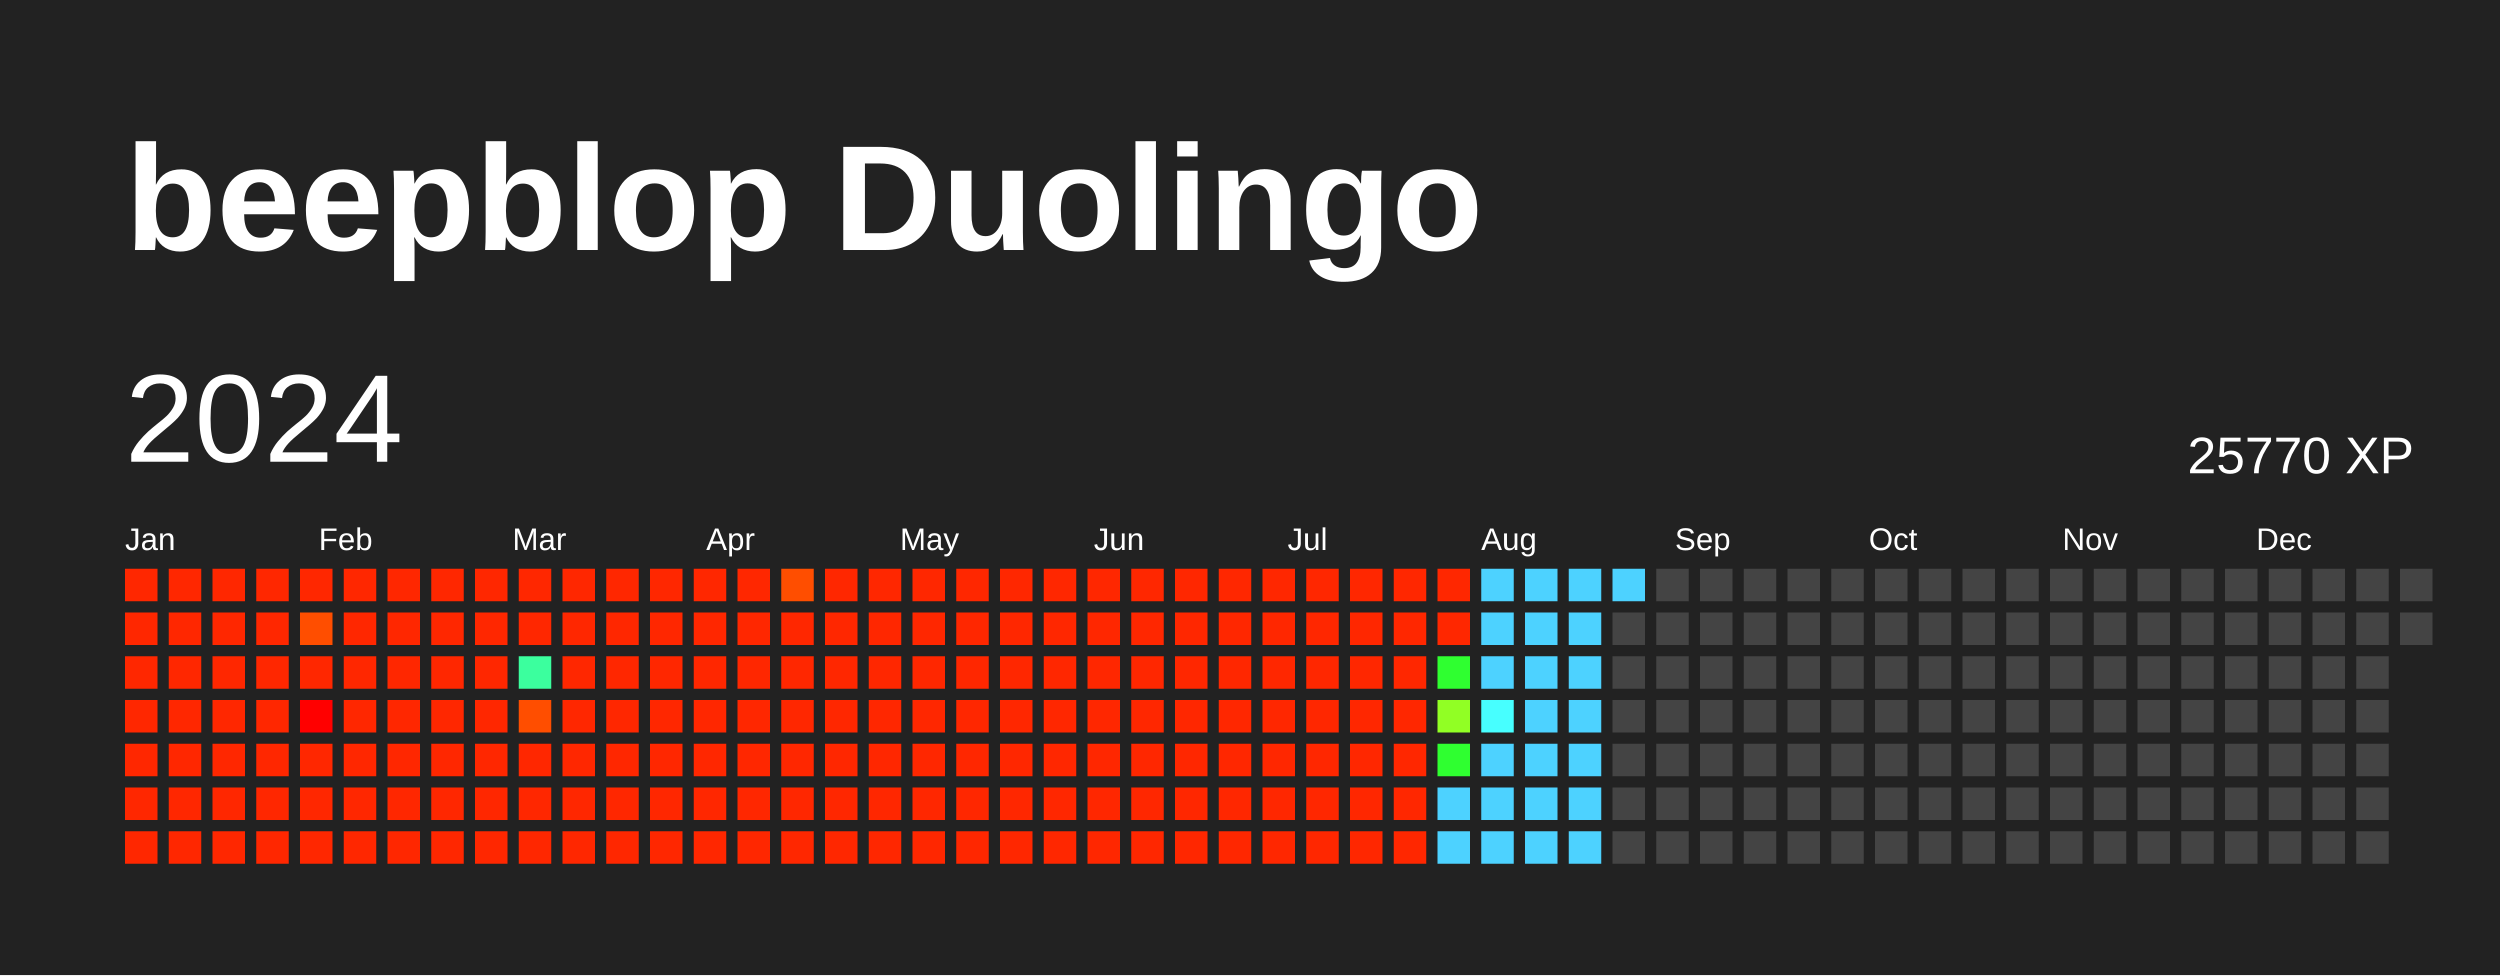
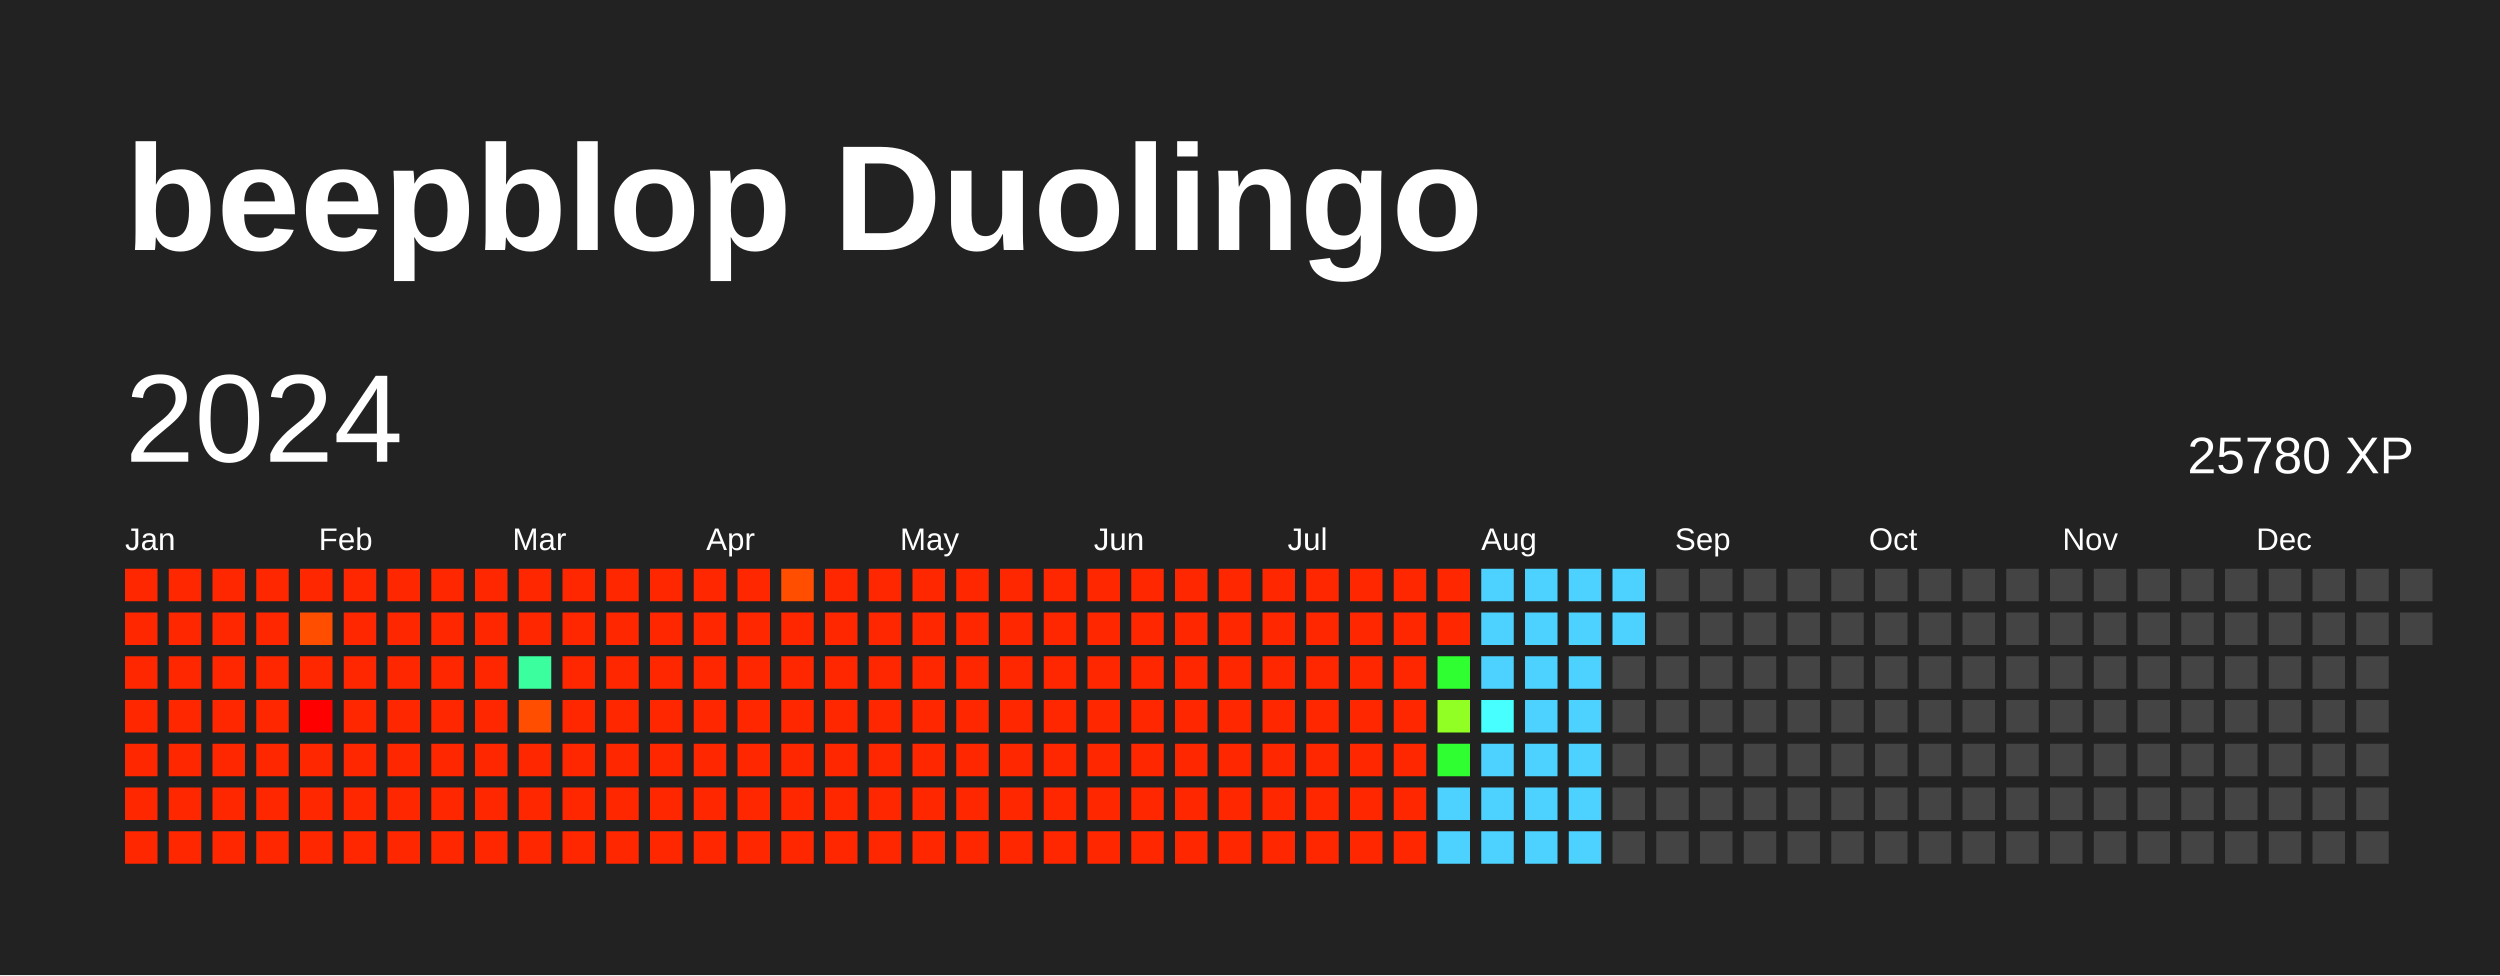
<svg xmlns="http://www.w3.org/2000/svg" baseProfile="full" height="78mm" version="1.1" viewBox="0,0,200,78" width="200mm">
  <defs />
  <rect fill="#222222" height="78" width="200" x="0" y="0" />
  <text fill="#FFFFFF" style="font-size:12px; font-family:Arial; font-weight:bold;" x="10" y="20">beepblop Duolingo</text>
  <text dominant-baseline="hanging" fill="#FFFFFF" style="font-size:10.0px; font-family:Arial;" x="10" y="30">2024</text>
-   <text dominant-baseline="hanging" fill="#FFFFFF" style="font-size:4.125px; font-family:Arial;" x="175" y="35">25770 XP</text>
+   <text dominant-baseline="hanging" fill="#FFFFFF" style="font-size:4.125px; font-family:Arial;" x="175" y="35">25780 XP</text>
  <text fill="#FFFFFF" style="font-size:2.5px; font-family:Arial" x="10.0" y="44">Jan</text>
  <text fill="#FFFFFF" style="font-size:2.5px; font-family:Arial" x="25.5" y="44">Feb</text>
  <text fill="#FFFFFF" style="font-size:2.5px; font-family:Arial" x="41.0" y="44">Mar</text>
  <text fill="#FFFFFF" style="font-size:2.5px; font-family:Arial" x="56.5" y="44">Apr</text>
  <text fill="#FFFFFF" style="font-size:2.5px; font-family:Arial" x="72.0" y="44">May</text>
  <text fill="#FFFFFF" style="font-size:2.5px; font-family:Arial" x="87.5" y="44">Jun</text>
  <text fill="#FFFFFF" style="font-size:2.5px; font-family:Arial" x="103.0" y="44">Jul</text>
  <text fill="#FFFFFF" style="font-size:2.5px; font-family:Arial" x="118.5" y="44">Aug</text>
  <text fill="#FFFFFF" style="font-size:2.5px; font-family:Arial" x="134.0" y="44">Sep</text>
  <text fill="#FFFFFF" style="font-size:2.5px; font-family:Arial" x="149.5" y="44">Oct</text>
  <text fill="#FFFFFF" style="font-size:2.5px; font-family:Arial" x="165.0" y="44">Nov</text>
  <text fill="#FFFFFF" style="font-size:2.5px; font-family:Arial" x="180.5" y="44">Dec</text>
  <rect fill="#ff2700" height="2.6" width="2.6" x="10.0" y="45.5" />
  <rect fill="#ff2700" height="2.6" width="2.6" x="10.0" y="49.0" />
  <rect fill="#ff2700" height="2.6" width="2.6" x="10.0" y="52.5" />
  <rect fill="#ff2700" height="2.6" width="2.6" x="10.0" y="56.0" />
  <rect fill="#ff2700" height="2.6" width="2.6" x="10.0" y="59.5" />
  <rect fill="#ff2700" height="2.6" width="2.6" x="10.0" y="63.0" />
  <rect fill="#ff2700" height="2.6" width="2.6" x="10.0" y="66.5" />
  <rect fill="#ff2700" height="2.6" width="2.6" x="13.5" y="45.5" />
  <rect fill="#ff2700" height="2.6" width="2.6" x="13.5" y="49.0" />
  <rect fill="#ff2700" height="2.6" width="2.6" x="13.5" y="52.5" />
  <rect fill="#ff2700" height="2.6" width="2.6" x="13.5" y="56.0" />
  <rect fill="#ff2700" height="2.6" width="2.6" x="13.5" y="59.5" />
  <rect fill="#ff2700" height="2.6" width="2.6" x="13.5" y="63.0" />
  <rect fill="#ff2700" height="2.6" width="2.6" x="13.5" y="66.5" />
  <rect fill="#ff2700" height="2.6" width="2.6" x="17.0" y="45.5" />
  <rect fill="#ff2700" height="2.6" width="2.6" x="17.0" y="49.0" />
  <rect fill="#ff2700" height="2.6" width="2.6" x="17.0" y="52.5" />
  <rect fill="#ff2700" height="2.6" width="2.6" x="17.0" y="56.0" />
  <rect fill="#ff2700" height="2.6" width="2.6" x="17.0" y="59.5" />
  <rect fill="#ff2700" height="2.6" width="2.6" x="17.0" y="63.0" />
  <rect fill="#ff2700" height="2.6" width="2.6" x="17.0" y="66.5" />
  <rect fill="#ff2700" height="2.6" width="2.6" x="20.5" y="45.5" />
  <rect fill="#ff2700" height="2.6" width="2.6" x="20.5" y="49.0" />
  <rect fill="#ff2700" height="2.6" width="2.6" x="20.5" y="52.5" />
  <rect fill="#ff2700" height="2.6" width="2.6" x="20.5" y="56.0" />
  <rect fill="#ff2700" height="2.6" width="2.6" x="20.5" y="59.5" />
  <rect fill="#ff2700" height="2.6" width="2.6" x="20.5" y="63.0" />
  <rect fill="#ff2700" height="2.6" width="2.6" x="20.5" y="66.5" />
  <rect fill="#ff2700" height="2.6" width="2.6" x="24.0" y="45.5" />
  <rect fill="#ff4e00" height="2.6" width="2.6" x="24.0" y="49.0" />
  <rect fill="#ff2700" height="2.6" width="2.6" x="24.0" y="52.5" />
  <rect fill="red" height="2.6" width="2.6" x="24.0" y="56.0" />
  <rect fill="#ff2700" height="2.6" width="2.6" x="24.0" y="59.5" />
  <rect fill="#ff2700" height="2.6" width="2.6" x="24.0" y="63.0" />
  <rect fill="#ff2700" height="2.6" width="2.6" x="24.0" y="66.5" />
  <rect fill="#ff2700" height="2.6" width="2.6" x="27.5" y="45.5" />
  <rect fill="#ff2700" height="2.6" width="2.6" x="27.5" y="49.0" />
  <rect fill="#ff2700" height="2.6" width="2.6" x="27.5" y="52.5" />
  <rect fill="#ff2700" height="2.6" width="2.6" x="27.5" y="56.0" />
  <rect fill="#ff2700" height="2.6" width="2.6" x="27.5" y="59.5" />
  <rect fill="#ff2700" height="2.6" width="2.6" x="27.5" y="63.0" />
  <rect fill="#ff2700" height="2.6" width="2.6" x="27.5" y="66.5" />
  <rect fill="#ff2700" height="2.6" width="2.6" x="31.0" y="45.5" />
  <rect fill="#ff2700" height="2.6" width="2.6" x="31.0" y="49.0" />
  <rect fill="#ff2700" height="2.6" width="2.6" x="31.0" y="52.5" />
  <rect fill="#ff2700" height="2.6" width="2.6" x="31.0" y="56.0" />
  <rect fill="#ff2700" height="2.6" width="2.6" x="31.0" y="59.5" />
  <rect fill="#ff2700" height="2.6" width="2.6" x="31.0" y="63.0" />
  <rect fill="#ff2700" height="2.6" width="2.6" x="31.0" y="66.5" />
  <rect fill="#ff2700" height="2.6" width="2.6" x="34.5" y="45.5" />
  <rect fill="#ff2700" height="2.6" width="2.6" x="34.5" y="49.0" />
  <rect fill="#ff2700" height="2.6" width="2.6" x="34.5" y="52.5" />
  <rect fill="#ff2700" height="2.6" width="2.6" x="34.5" y="56.0" />
  <rect fill="#ff2700" height="2.6" width="2.6" x="34.5" y="59.5" />
  <rect fill="#ff2700" height="2.6" width="2.6" x="34.5" y="63.0" />
  <rect fill="#ff2700" height="2.6" width="2.6" x="34.5" y="66.5" />
  <rect fill="#ff2700" height="2.6" width="2.6" x="38.0" y="45.5" />
  <rect fill="#ff2700" height="2.6" width="2.6" x="38.0" y="49.0" />
  <rect fill="#ff2700" height="2.6" width="2.6" x="38.0" y="52.5" />
  <rect fill="#ff2700" height="2.6" width="2.6" x="38.0" y="56.0" />
  <rect fill="#ff2700" height="2.6" width="2.6" x="38.0" y="59.5" />
  <rect fill="#ff2700" height="2.6" width="2.6" x="38.0" y="63.0" />
  <rect fill="#ff2700" height="2.6" width="2.6" x="38.0" y="66.5" />
  <rect fill="#ff2700" height="2.6" width="2.6" x="41.5" y="45.5" />
  <rect fill="#ff2700" height="2.6" width="2.6" x="41.5" y="49.0" />
  <rect fill="#3bff9e" height="2.6" width="2.6" x="41.5" y="52.5" />
  <rect fill="#ff4e00" height="2.6" width="2.6" x="41.5" y="56.0" />
  <rect fill="#ff2700" height="2.6" width="2.6" x="41.5" y="59.5" />
  <rect fill="#ff2700" height="2.6" width="2.6" x="41.5" y="63.0" />
  <rect fill="#ff2700" height="2.6" width="2.6" x="41.5" y="66.5" />
  <rect fill="#ff2700" height="2.6" width="2.6" x="45.0" y="45.5" />
  <rect fill="#ff2700" height="2.6" width="2.6" x="45.0" y="49.0" />
  <rect fill="#ff2700" height="2.6" width="2.6" x="45.0" y="52.5" />
  <rect fill="#ff2700" height="2.6" width="2.6" x="45.0" y="56.0" />
  <rect fill="#ff2700" height="2.6" width="2.6" x="45.0" y="59.5" />
  <rect fill="#ff2700" height="2.6" width="2.6" x="45.0" y="63.0" />
  <rect fill="#ff2700" height="2.6" width="2.6" x="45.0" y="66.5" />
  <rect fill="#ff2700" height="2.6" width="2.6" x="48.5" y="45.5" />
  <rect fill="#ff2700" height="2.6" width="2.6" x="48.5" y="49.0" />
  <rect fill="#ff2700" height="2.6" width="2.6" x="48.5" y="52.5" />
  <rect fill="#ff2700" height="2.6" width="2.6" x="48.5" y="56.0" />
  <rect fill="#ff2700" height="2.6" width="2.6" x="48.5" y="59.5" />
  <rect fill="#ff2700" height="2.6" width="2.6" x="48.5" y="63.0" />
  <rect fill="#ff2700" height="2.6" width="2.6" x="48.5" y="66.5" />
  <rect fill="#ff2700" height="2.6" width="2.6" x="52.0" y="45.5" />
  <rect fill="#ff2700" height="2.6" width="2.6" x="52.0" y="49.0" />
  <rect fill="#ff2700" height="2.6" width="2.6" x="52.0" y="52.5" />
  <rect fill="#ff2700" height="2.6" width="2.6" x="52.0" y="56.0" />
  <rect fill="#ff2700" height="2.6" width="2.6" x="52.0" y="59.5" />
  <rect fill="#ff2700" height="2.6" width="2.6" x="52.0" y="63.0" />
  <rect fill="#ff2700" height="2.6" width="2.6" x="52.0" y="66.5" />
  <rect fill="#ff2700" height="2.6" width="2.6" x="55.5" y="45.5" />
  <rect fill="#ff2700" height="2.6" width="2.6" x="55.5" y="49.0" />
  <rect fill="#ff2700" height="2.6" width="2.6" x="55.5" y="52.5" />
  <rect fill="#ff2700" height="2.6" width="2.6" x="55.5" y="56.0" />
  <rect fill="#ff2700" height="2.6" width="2.6" x="55.5" y="59.5" />
  <rect fill="#ff2700" height="2.6" width="2.6" x="55.5" y="63.0" />
  <rect fill="#ff2700" height="2.6" width="2.6" x="55.5" y="66.5" />
  <rect fill="#ff2700" height="2.6" width="2.6" x="59.0" y="45.5" />
  <rect fill="#ff2700" height="2.6" width="2.6" x="59.0" y="49.0" />
  <rect fill="#ff2700" height="2.6" width="2.6" x="59.0" y="52.5" />
  <rect fill="#ff2700" height="2.6" width="2.6" x="59.0" y="56.0" />
  <rect fill="#ff2700" height="2.6" width="2.6" x="59.0" y="59.5" />
  <rect fill="#ff2700" height="2.6" width="2.6" x="59.0" y="63.0" />
  <rect fill="#ff2700" height="2.6" width="2.6" x="59.0" y="66.5" />
  <rect fill="#ff4e00" height="2.6" width="2.6" x="62.5" y="45.5" />
  <rect fill="#ff2700" height="2.6" width="2.6" x="62.5" y="49.0" />
  <rect fill="#ff2700" height="2.6" width="2.6" x="62.5" y="52.5" />
  <rect fill="#ff2700" height="2.6" width="2.6" x="62.5" y="56.0" />
  <rect fill="#ff2700" height="2.6" width="2.6" x="62.5" y="59.5" />
  <rect fill="#ff2700" height="2.6" width="2.6" x="62.5" y="63.0" />
  <rect fill="#ff2700" height="2.6" width="2.6" x="62.5" y="66.5" />
  <rect fill="#ff2700" height="2.6" width="2.6" x="66.0" y="45.5" />
  <rect fill="#ff2700" height="2.6" width="2.6" x="66.0" y="49.0" />
  <rect fill="#ff2700" height="2.6" width="2.6" x="66.0" y="52.5" />
  <rect fill="#ff2700" height="2.6" width="2.6" x="66.0" y="56.0" />
  <rect fill="#ff2700" height="2.6" width="2.6" x="66.0" y="59.5" />
  <rect fill="#ff2700" height="2.6" width="2.6" x="66.0" y="63.0" />
  <rect fill="#ff2700" height="2.6" width="2.6" x="66.0" y="66.5" />
  <rect fill="#ff2700" height="2.6" width="2.6" x="69.5" y="45.5" />
  <rect fill="#ff2700" height="2.6" width="2.6" x="69.5" y="49.0" />
  <rect fill="#ff2700" height="2.6" width="2.6" x="69.5" y="52.5" />
  <rect fill="#ff2700" height="2.6" width="2.6" x="69.5" y="56.0" />
  <rect fill="#ff2700" height="2.6" width="2.6" x="69.5" y="59.5" />
  <rect fill="#ff2700" height="2.6" width="2.6" x="69.5" y="63.0" />
  <rect fill="#ff2700" height="2.6" width="2.6" x="69.5" y="66.5" />
  <rect fill="#ff2700" height="2.6" width="2.6" x="73.0" y="45.5" />
  <rect fill="#ff2700" height="2.6" width="2.6" x="73.0" y="49.0" />
  <rect fill="#ff2700" height="2.6" width="2.6" x="73.0" y="52.5" />
  <rect fill="#ff2700" height="2.6" width="2.6" x="73.0" y="56.0" />
  <rect fill="#ff2700" height="2.6" width="2.6" x="73.0" y="59.5" />
  <rect fill="#ff2700" height="2.6" width="2.6" x="73.0" y="63.0" />
  <rect fill="#ff2700" height="2.6" width="2.6" x="73.0" y="66.5" />
  <rect fill="#ff2700" height="2.6" width="2.6" x="76.5" y="45.5" />
  <rect fill="#ff2700" height="2.6" width="2.6" x="76.5" y="49.0" />
  <rect fill="#ff2700" height="2.6" width="2.6" x="76.5" y="52.5" />
  <rect fill="#ff2700" height="2.6" width="2.6" x="76.5" y="56.0" />
  <rect fill="#ff2700" height="2.6" width="2.6" x="76.5" y="59.5" />
  <rect fill="#ff2700" height="2.6" width="2.6" x="76.5" y="63.0" />
  <rect fill="#ff2700" height="2.6" width="2.6" x="76.5" y="66.5" />
  <rect fill="#ff2700" height="2.6" width="2.6" x="80.0" y="45.5" />
  <rect fill="#ff2700" height="2.6" width="2.6" x="80.0" y="49.0" />
  <rect fill="#ff2700" height="2.6" width="2.6" x="80.0" y="52.5" />
  <rect fill="#ff2700" height="2.6" width="2.6" x="80.0" y="56.0" />
  <rect fill="#ff2700" height="2.6" width="2.6" x="80.0" y="59.5" />
  <rect fill="#ff2700" height="2.6" width="2.6" x="80.0" y="63.0" />
  <rect fill="#ff2700" height="2.6" width="2.6" x="80.0" y="66.5" />
  <rect fill="#ff2700" height="2.6" width="2.6" x="83.5" y="45.5" />
  <rect fill="#ff2700" height="2.6" width="2.6" x="83.5" y="49.0" />
  <rect fill="#ff2700" height="2.6" width="2.6" x="83.5" y="52.5" />
  <rect fill="#ff2700" height="2.6" width="2.6" x="83.5" y="56.0" />
  <rect fill="#ff2700" height="2.6" width="2.6" x="83.5" y="59.5" />
  <rect fill="#ff2700" height="2.6" width="2.6" x="83.5" y="63.0" />
  <rect fill="#ff2700" height="2.6" width="2.6" x="83.5" y="66.5" />
  <rect fill="#ff2700" height="2.6" width="2.6" x="87.0" y="45.5" />
  <rect fill="#ff2700" height="2.6" width="2.6" x="87.0" y="49.0" />
  <rect fill="#ff2700" height="2.6" width="2.6" x="87.0" y="52.5" />
  <rect fill="#ff2700" height="2.6" width="2.6" x="87.0" y="56.0" />
  <rect fill="#ff2700" height="2.6" width="2.6" x="87.0" y="59.5" />
  <rect fill="#ff2700" height="2.6" width="2.6" x="87.0" y="63.0" />
  <rect fill="#ff2700" height="2.6" width="2.6" x="87.0" y="66.5" />
  <rect fill="#ff2700" height="2.6" width="2.6" x="90.5" y="45.5" />
  <rect fill="#ff2700" height="2.6" width="2.6" x="90.5" y="49.0" />
  <rect fill="#ff2700" height="2.6" width="2.6" x="90.5" y="52.5" />
  <rect fill="#ff2700" height="2.6" width="2.6" x="90.5" y="56.0" />
  <rect fill="#ff2700" height="2.6" width="2.6" x="90.5" y="59.5" />
  <rect fill="#ff2700" height="2.6" width="2.6" x="90.5" y="63.0" />
  <rect fill="#ff2700" height="2.6" width="2.6" x="90.5" y="66.5" />
  <rect fill="#ff2700" height="2.6" width="2.6" x="94.0" y="45.5" />
  <rect fill="#ff2700" height="2.6" width="2.6" x="94.0" y="49.0" />
  <rect fill="#ff2700" height="2.6" width="2.6" x="94.0" y="52.5" />
  <rect fill="#ff2700" height="2.6" width="2.6" x="94.0" y="56.0" />
  <rect fill="#ff2700" height="2.6" width="2.6" x="94.0" y="59.5" />
  <rect fill="#ff2700" height="2.6" width="2.6" x="94.0" y="63.0" />
  <rect fill="#ff2700" height="2.6" width="2.6" x="94.0" y="66.5" />
  <rect fill="#ff2700" height="2.6" width="2.6" x="97.5" y="45.5" />
  <rect fill="#ff2700" height="2.6" width="2.6" x="97.5" y="49.0" />
  <rect fill="#ff2700" height="2.6" width="2.6" x="97.5" y="52.5" />
  <rect fill="#ff2700" height="2.6" width="2.6" x="97.5" y="56.0" />
  <rect fill="#ff2700" height="2.6" width="2.6" x="97.5" y="59.5" />
  <rect fill="#ff2700" height="2.6" width="2.6" x="97.5" y="63.0" />
  <rect fill="#ff2700" height="2.6" width="2.6" x="97.5" y="66.5" />
  <rect fill="#ff2700" height="2.6" width="2.6" x="101.0" y="45.5" />
  <rect fill="#ff2700" height="2.6" width="2.6" x="101.0" y="49.0" />
  <rect fill="#ff2700" height="2.6" width="2.6" x="101.0" y="52.5" />
  <rect fill="#ff2700" height="2.6" width="2.6" x="101.0" y="56.0" />
  <rect fill="#ff2700" height="2.6" width="2.6" x="101.0" y="59.5" />
  <rect fill="#ff2700" height="2.6" width="2.6" x="101.0" y="63.0" />
  <rect fill="#ff2700" height="2.6" width="2.6" x="101.0" y="66.5" />
  <rect fill="#ff2700" height="2.6" width="2.6" x="104.5" y="45.5" />
  <rect fill="#ff2700" height="2.6" width="2.6" x="104.5" y="49.0" />
  <rect fill="#ff2700" height="2.6" width="2.6" x="104.5" y="52.5" />
  <rect fill="#ff2700" height="2.6" width="2.6" x="104.5" y="56.0" />
  <rect fill="#ff2700" height="2.6" width="2.6" x="104.5" y="59.5" />
  <rect fill="#ff2700" height="2.6" width="2.6" x="104.5" y="63.0" />
  <rect fill="#ff2700" height="2.6" width="2.6" x="104.5" y="66.5" />
  <rect fill="#ff2700" height="2.6" width="2.6" x="108.0" y="45.5" />
  <rect fill="#ff2700" height="2.6" width="2.6" x="108.0" y="49.0" />
  <rect fill="#ff2700" height="2.6" width="2.6" x="108.0" y="52.5" />
  <rect fill="#ff2700" height="2.6" width="2.6" x="108.0" y="56.0" />
  <rect fill="#ff2700" height="2.6" width="2.6" x="108.0" y="59.5" />
  <rect fill="#ff2700" height="2.6" width="2.6" x="108.0" y="63.0" />
  <rect fill="#ff2700" height="2.6" width="2.6" x="108.0" y="66.5" />
  <rect fill="#ff2700" height="2.6" width="2.6" x="111.5" y="45.5" />
  <rect fill="#ff2700" height="2.6" width="2.6" x="111.5" y="49.0" />
  <rect fill="#ff2700" height="2.6" width="2.6" x="111.5" y="52.5" />
  <rect fill="#ff2700" height="2.6" width="2.6" x="111.5" y="56.0" />
  <rect fill="#ff2700" height="2.6" width="2.6" x="111.5" y="59.5" />
  <rect fill="#ff2700" height="2.6" width="2.6" x="111.5" y="63.0" />
  <rect fill="#ff2700" height="2.6" width="2.6" x="111.5" y="66.5" />
  <rect fill="#ff2700" height="2.6" width="2.6" x="115.0" y="45.5" />
  <rect fill="#ff2700" height="2.6" width="2.6" x="115.0" y="49.0" />
  <rect fill="#2fff30" height="2.6" width="2.6" x="115.0" y="52.5" />
  <rect fill="#91ff24" height="2.6" width="2.6" x="115.0" y="56.0" />
  <rect fill="#2fff30" height="2.6" width="2.6" x="115.0" y="59.5" />
  <rect fill="#4dd2ff" height="2.6" width="2.6" x="115.0" y="63.0" />
  <rect fill="#4dd2ff" height="2.6" width="2.6" x="115.0" y="66.5" />
  <rect fill="#4dd2ff" height="2.6" width="2.6" x="118.5" y="45.5" />
  <rect fill="#4dd2ff" height="2.6" width="2.6" x="118.5" y="49.0" />
  <rect fill="#4dd2ff" height="2.6" width="2.6" x="118.5" y="52.5" />
  <rect fill="#47ffff" height="2.6" width="2.6" x="118.5" y="56.0" />
  <rect fill="#4dd2ff" height="2.6" width="2.6" x="118.5" y="59.5" />
  <rect fill="#4dd2ff" height="2.6" width="2.6" x="118.5" y="63.0" />
  <rect fill="#4dd2ff" height="2.6" width="2.6" x="118.5" y="66.5" />
  <rect fill="#4dd2ff" height="2.6" width="2.6" x="122.0" y="45.5" />
  <rect fill="#4dd2ff" height="2.6" width="2.6" x="122.0" y="49.0" />
  <rect fill="#4dd2ff" height="2.6" width="2.6" x="122.0" y="52.5" />
  <rect fill="#4dd2ff" height="2.6" width="2.6" x="122.0" y="56.0" />
  <rect fill="#4dd2ff" height="2.6" width="2.6" x="122.0" y="59.5" />
  <rect fill="#4dd2ff" height="2.6" width="2.6" x="122.0" y="63.0" />
  <rect fill="#4dd2ff" height="2.6" width="2.6" x="122.0" y="66.5" />
  <rect fill="#4dd2ff" height="2.6" width="2.6" x="125.5" y="45.5" />
  <rect fill="#4dd2ff" height="2.6" width="2.6" x="125.5" y="49.0" />
  <rect fill="#4dd2ff" height="2.6" width="2.6" x="125.5" y="52.5" />
  <rect fill="#4dd2ff" height="2.6" width="2.6" x="125.5" y="56.0" />
  <rect fill="#4dd2ff" height="2.6" width="2.6" x="125.5" y="59.5" />
  <rect fill="#4dd2ff" height="2.6" width="2.6" x="125.5" y="63.0" />
  <rect fill="#4dd2ff" height="2.6" width="2.6" x="125.5" y="66.5" />
  <rect fill="#4dd2ff" height="2.6" width="2.6" x="129.0" y="45.5" />
-   <rect fill="#444444" height="2.6" width="2.6" x="129.0" y="49.0" />
+   <rect fill="#4dd2ff" height="2.6" width="2.6" x="129.0" y="49.0" />
  <rect fill="#444444" height="2.6" width="2.6" x="129.0" y="52.5" />
  <rect fill="#444444" height="2.6" width="2.6" x="129.0" y="56.0" />
  <rect fill="#444444" height="2.6" width="2.6" x="129.0" y="59.5" />
  <rect fill="#444444" height="2.6" width="2.6" x="129.0" y="63.0" />
  <rect fill="#444444" height="2.6" width="2.6" x="129.0" y="66.5" />
  <rect fill="#444444" height="2.6" width="2.6" x="132.5" y="45.5" />
  <rect fill="#444444" height="2.6" width="2.6" x="132.5" y="49.0" />
  <rect fill="#444444" height="2.6" width="2.6" x="132.5" y="52.5" />
  <rect fill="#444444" height="2.6" width="2.6" x="132.5" y="56.0" />
  <rect fill="#444444" height="2.6" width="2.6" x="132.5" y="59.5" />
  <rect fill="#444444" height="2.6" width="2.6" x="132.5" y="63.0" />
  <rect fill="#444444" height="2.6" width="2.6" x="132.5" y="66.5" />
  <rect fill="#444444" height="2.6" width="2.6" x="136.0" y="45.5" />
  <rect fill="#444444" height="2.6" width="2.6" x="136.0" y="49.0" />
  <rect fill="#444444" height="2.6" width="2.6" x="136.0" y="52.5" />
  <rect fill="#444444" height="2.6" width="2.6" x="136.0" y="56.0" />
  <rect fill="#444444" height="2.6" width="2.6" x="136.0" y="59.5" />
  <rect fill="#444444" height="2.6" width="2.6" x="136.0" y="63.0" />
  <rect fill="#444444" height="2.6" width="2.6" x="136.0" y="66.5" />
  <rect fill="#444444" height="2.6" width="2.6" x="139.5" y="45.5" />
  <rect fill="#444444" height="2.6" width="2.6" x="139.5" y="49.0" />
  <rect fill="#444444" height="2.6" width="2.6" x="139.5" y="52.5" />
  <rect fill="#444444" height="2.6" width="2.6" x="139.5" y="56.0" />
  <rect fill="#444444" height="2.6" width="2.6" x="139.5" y="59.5" />
  <rect fill="#444444" height="2.6" width="2.6" x="139.5" y="63.0" />
  <rect fill="#444444" height="2.6" width="2.6" x="139.5" y="66.5" />
  <rect fill="#444444" height="2.6" width="2.6" x="143.0" y="45.5" />
  <rect fill="#444444" height="2.6" width="2.6" x="143.0" y="49.0" />
  <rect fill="#444444" height="2.6" width="2.6" x="143.0" y="52.5" />
  <rect fill="#444444" height="2.6" width="2.6" x="143.0" y="56.0" />
  <rect fill="#444444" height="2.6" width="2.6" x="143.0" y="59.5" />
  <rect fill="#444444" height="2.6" width="2.6" x="143.0" y="63.0" />
  <rect fill="#444444" height="2.6" width="2.6" x="143.0" y="66.5" />
  <rect fill="#444444" height="2.6" width="2.6" x="146.5" y="45.5" />
  <rect fill="#444444" height="2.6" width="2.6" x="146.5" y="49.0" />
  <rect fill="#444444" height="2.6" width="2.6" x="146.5" y="52.5" />
  <rect fill="#444444" height="2.6" width="2.6" x="146.5" y="56.0" />
  <rect fill="#444444" height="2.6" width="2.6" x="146.5" y="59.5" />
  <rect fill="#444444" height="2.6" width="2.6" x="146.5" y="63.0" />
  <rect fill="#444444" height="2.6" width="2.6" x="146.5" y="66.5" />
  <rect fill="#444444" height="2.6" width="2.6" x="150.0" y="45.5" />
  <rect fill="#444444" height="2.6" width="2.6" x="150.0" y="49.0" />
  <rect fill="#444444" height="2.6" width="2.6" x="150.0" y="52.5" />
  <rect fill="#444444" height="2.6" width="2.6" x="150.0" y="56.0" />
  <rect fill="#444444" height="2.6" width="2.6" x="150.0" y="59.5" />
  <rect fill="#444444" height="2.6" width="2.6" x="150.0" y="63.0" />
  <rect fill="#444444" height="2.6" width="2.6" x="150.0" y="66.5" />
  <rect fill="#444444" height="2.6" width="2.6" x="153.5" y="45.5" />
  <rect fill="#444444" height="2.6" width="2.6" x="153.5" y="49.0" />
  <rect fill="#444444" height="2.6" width="2.6" x="153.5" y="52.5" />
  <rect fill="#444444" height="2.6" width="2.6" x="153.5" y="56.0" />
  <rect fill="#444444" height="2.6" width="2.6" x="153.5" y="59.5" />
  <rect fill="#444444" height="2.6" width="2.6" x="153.5" y="63.0" />
  <rect fill="#444444" height="2.6" width="2.6" x="153.5" y="66.5" />
  <rect fill="#444444" height="2.6" width="2.6" x="157.0" y="45.5" />
  <rect fill="#444444" height="2.6" width="2.6" x="157.0" y="49.0" />
  <rect fill="#444444" height="2.6" width="2.6" x="157.0" y="52.5" />
  <rect fill="#444444" height="2.6" width="2.6" x="157.0" y="56.0" />
  <rect fill="#444444" height="2.6" width="2.6" x="157.0" y="59.5" />
  <rect fill="#444444" height="2.6" width="2.6" x="157.0" y="63.0" />
  <rect fill="#444444" height="2.6" width="2.6" x="157.0" y="66.5" />
  <rect fill="#444444" height="2.6" width="2.6" x="160.5" y="45.5" />
  <rect fill="#444444" height="2.6" width="2.6" x="160.5" y="49.0" />
  <rect fill="#444444" height="2.6" width="2.6" x="160.5" y="52.5" />
  <rect fill="#444444" height="2.6" width="2.6" x="160.5" y="56.0" />
  <rect fill="#444444" height="2.6" width="2.6" x="160.5" y="59.5" />
  <rect fill="#444444" height="2.6" width="2.6" x="160.5" y="63.0" />
  <rect fill="#444444" height="2.6" width="2.6" x="160.5" y="66.5" />
  <rect fill="#444444" height="2.6" width="2.6" x="164.0" y="45.5" />
  <rect fill="#444444" height="2.6" width="2.6" x="164.0" y="49.0" />
  <rect fill="#444444" height="2.6" width="2.6" x="164.0" y="52.5" />
  <rect fill="#444444" height="2.6" width="2.6" x="164.0" y="56.0" />
  <rect fill="#444444" height="2.6" width="2.6" x="164.0" y="59.5" />
  <rect fill="#444444" height="2.6" width="2.6" x="164.0" y="63.0" />
  <rect fill="#444444" height="2.6" width="2.6" x="164.0" y="66.5" />
  <rect fill="#444444" height="2.6" width="2.6" x="167.5" y="45.5" />
  <rect fill="#444444" height="2.6" width="2.6" x="167.5" y="49.0" />
  <rect fill="#444444" height="2.6" width="2.6" x="167.5" y="52.5" />
  <rect fill="#444444" height="2.6" width="2.6" x="167.5" y="56.0" />
  <rect fill="#444444" height="2.6" width="2.6" x="167.5" y="59.5" />
  <rect fill="#444444" height="2.6" width="2.6" x="167.5" y="63.0" />
  <rect fill="#444444" height="2.6" width="2.6" x="167.5" y="66.5" />
  <rect fill="#444444" height="2.6" width="2.6" x="171.0" y="45.5" />
  <rect fill="#444444" height="2.6" width="2.6" x="171.0" y="49.0" />
  <rect fill="#444444" height="2.6" width="2.6" x="171.0" y="52.5" />
  <rect fill="#444444" height="2.6" width="2.6" x="171.0" y="56.0" />
  <rect fill="#444444" height="2.6" width="2.6" x="171.0" y="59.5" />
  <rect fill="#444444" height="2.6" width="2.6" x="171.0" y="63.0" />
  <rect fill="#444444" height="2.6" width="2.6" x="171.0" y="66.5" />
  <rect fill="#444444" height="2.6" width="2.6" x="174.5" y="45.5" />
  <rect fill="#444444" height="2.6" width="2.6" x="174.5" y="49.0" />
  <rect fill="#444444" height="2.6" width="2.6" x="174.5" y="52.5" />
  <rect fill="#444444" height="2.6" width="2.6" x="174.5" y="56.0" />
  <rect fill="#444444" height="2.6" width="2.6" x="174.5" y="59.5" />
  <rect fill="#444444" height="2.6" width="2.6" x="174.5" y="63.0" />
  <rect fill="#444444" height="2.6" width="2.6" x="174.5" y="66.5" />
  <rect fill="#444444" height="2.6" width="2.6" x="178.0" y="45.5" />
  <rect fill="#444444" height="2.6" width="2.6" x="178.0" y="49.0" />
  <rect fill="#444444" height="2.6" width="2.6" x="178.0" y="52.5" />
  <rect fill="#444444" height="2.6" width="2.6" x="178.0" y="56.0" />
  <rect fill="#444444" height="2.6" width="2.6" x="178.0" y="59.5" />
  <rect fill="#444444" height="2.6" width="2.6" x="178.0" y="63.0" />
  <rect fill="#444444" height="2.6" width="2.6" x="178.0" y="66.5" />
  <rect fill="#444444" height="2.6" width="2.6" x="181.5" y="45.5" />
  <rect fill="#444444" height="2.6" width="2.6" x="181.5" y="49.0" />
  <rect fill="#444444" height="2.6" width="2.6" x="181.5" y="52.5" />
  <rect fill="#444444" height="2.6" width="2.6" x="181.5" y="56.0" />
  <rect fill="#444444" height="2.6" width="2.6" x="181.5" y="59.5" />
  <rect fill="#444444" height="2.6" width="2.6" x="181.5" y="63.0" />
  <rect fill="#444444" height="2.6" width="2.6" x="181.5" y="66.5" />
  <rect fill="#444444" height="2.6" width="2.6" x="185.0" y="45.5" />
  <rect fill="#444444" height="2.6" width="2.6" x="185.0" y="49.0" />
  <rect fill="#444444" height="2.6" width="2.6" x="185.0" y="52.5" />
  <rect fill="#444444" height="2.6" width="2.6" x="185.0" y="56.0" />
  <rect fill="#444444" height="2.6" width="2.6" x="185.0" y="59.5" />
  <rect fill="#444444" height="2.6" width="2.6" x="185.0" y="63.0" />
  <rect fill="#444444" height="2.6" width="2.6" x="185.0" y="66.5" />
  <rect fill="#444444" height="2.6" width="2.6" x="188.5" y="45.5" />
  <rect fill="#444444" height="2.6" width="2.6" x="188.5" y="49.0" />
  <rect fill="#444444" height="2.6" width="2.6" x="188.5" y="52.5" />
  <rect fill="#444444" height="2.6" width="2.6" x="188.5" y="56.0" />
  <rect fill="#444444" height="2.6" width="2.6" x="188.5" y="59.5" />
  <rect fill="#444444" height="2.6" width="2.6" x="188.5" y="63.0" />
  <rect fill="#444444" height="2.6" width="2.6" x="188.5" y="66.5" />
  <rect fill="#444444" height="2.6" width="2.6" x="192.0" y="45.5" />
  <rect fill="#444444" height="2.6" width="2.6" x="192.0" y="49.0" />
</svg>
